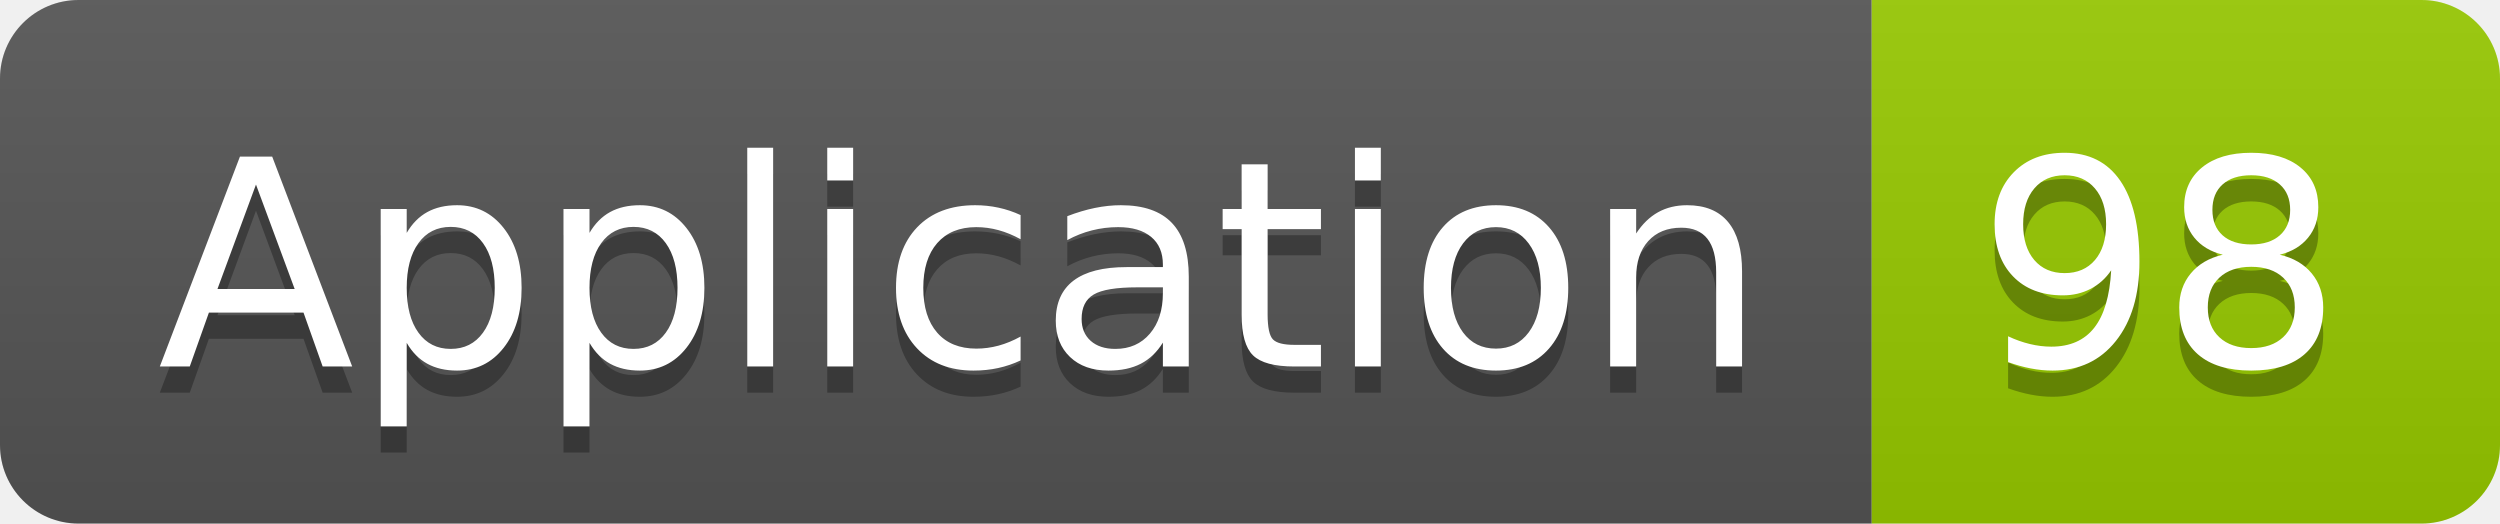
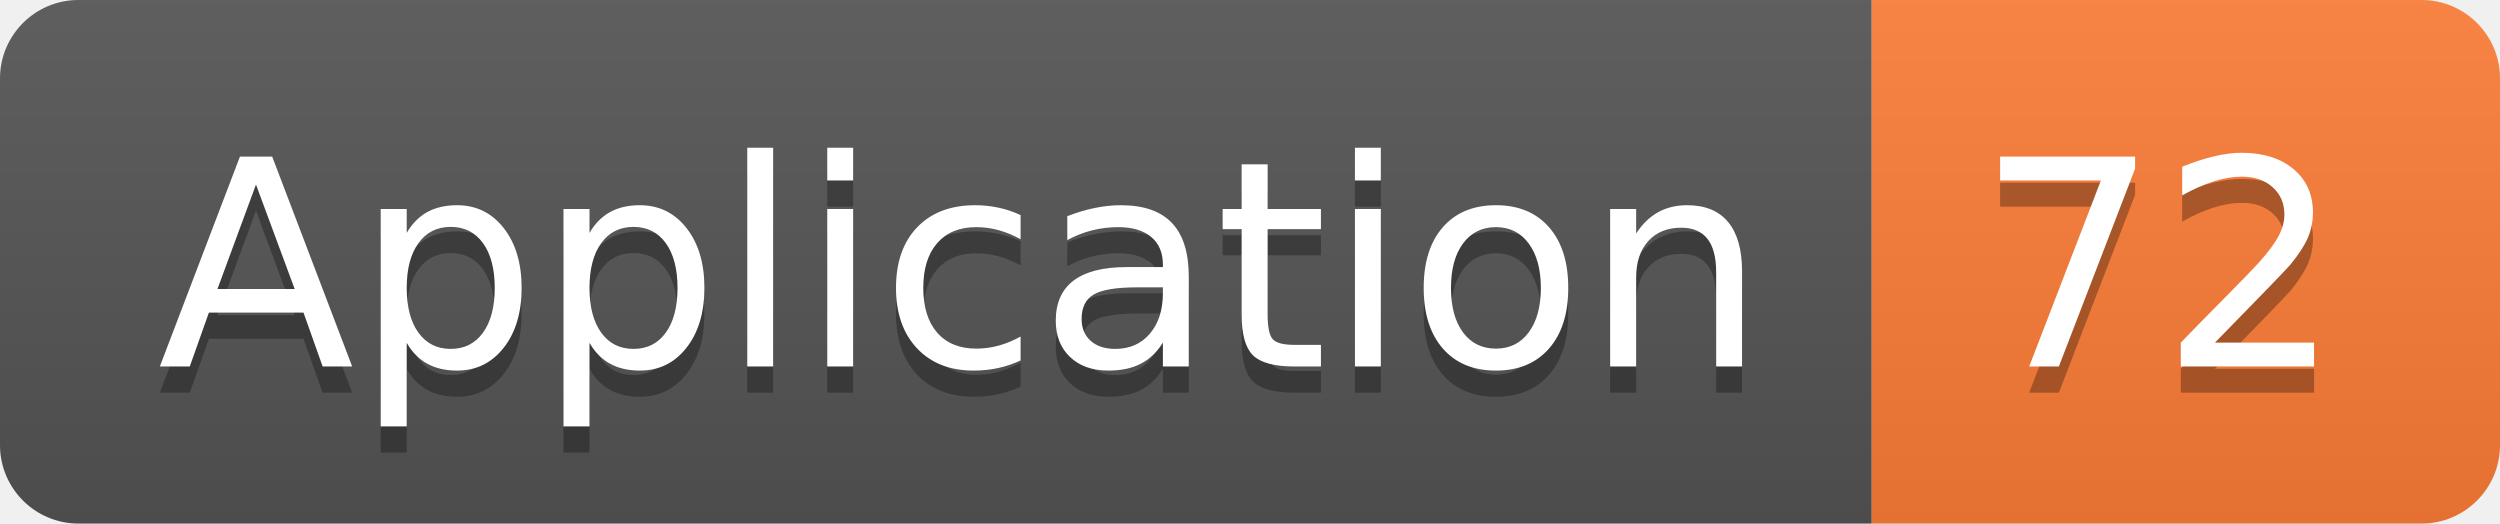
<svg xmlns="http://www.w3.org/2000/svg" width="95.5" height="20">
  <linearGradient id="smooth" x2="0" y2="100%">
    <stop offset="0" stop-color="#bbb" stop-opacity=".1" />
    <stop offset="1" stop-opacity=".1" />
  </linearGradient>
  <clipPath id="round">
    <rect width="95.5" height="20" rx="3" fill="#fff" />
  </clipPath>
  <g clip-path="url(#round)">
    <rect width="71.5" height="20" fill="#555" />
-     <rect x="71.5" width="24.0" height="20" fill="#97CA00" />
+     <rect x="71.5" width="24.0" height="20" fill="#fe7d37" />
    <rect width="95.5" height="20" fill="url(#smooth)" />
  </g>
  <g fill="#fff" text-anchor="middle" font-family="DejaVu Sans,Verdana,Geneva,sans-serif" font-size="110">
    <text x="367.5" y="150" fill="#010101" fill-opacity=".3" transform="scale(0.1)" textLength="615.0" lengthAdjust="spacing">Application</text>
    <text x="367.5" y="140" transform="scale(0.1)" textLength="615.0" lengthAdjust="spacing">Application</text>
-     <text x="825.0" y="150" fill="#010101" fill-opacity=".3" transform="scale(0.1)" textLength="140.0" lengthAdjust="spacing">98</text>
-     <text x="825.0" y="140" transform="scale(0.1)" textLength="140.0" lengthAdjust="spacing">98</text>
+     <text x="825.0" y="150" fill="#010101" fill-opacity=".3" transform="scale(0.1)" textLength="140.0" lengthAdjust="spacing">72</text>
+     <text x="825.0" y="140" transform="scale(0.1)" textLength="140.0" lengthAdjust="spacing">72</text>
  </g>
</svg>
